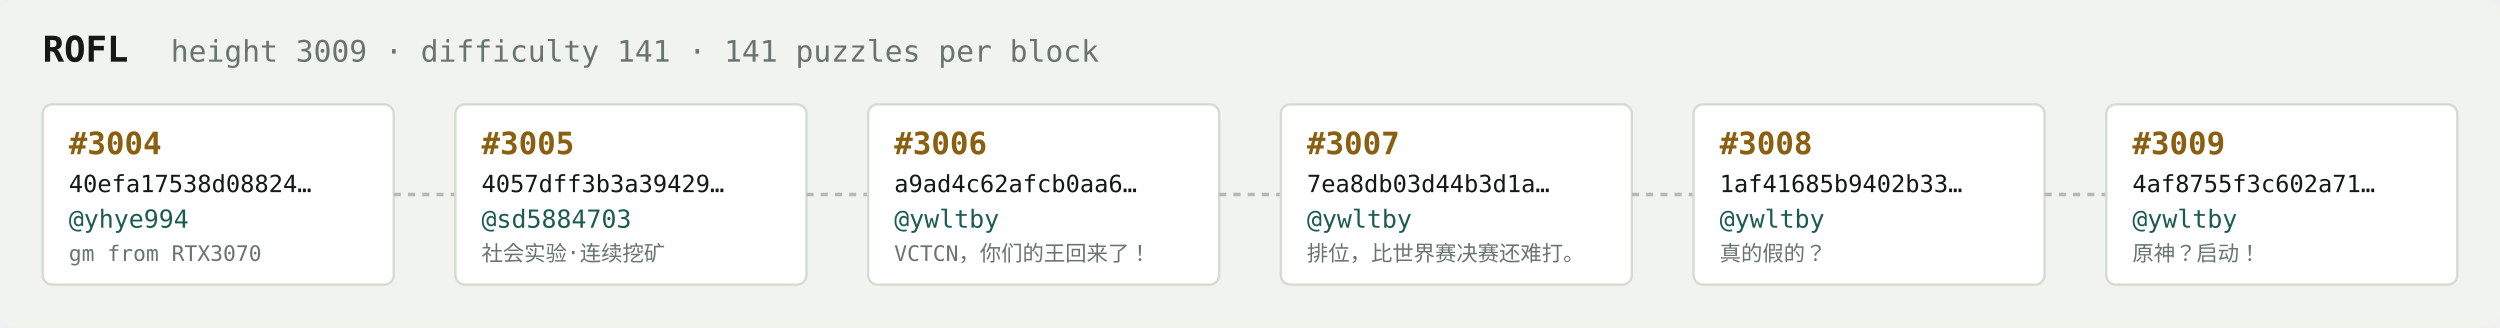
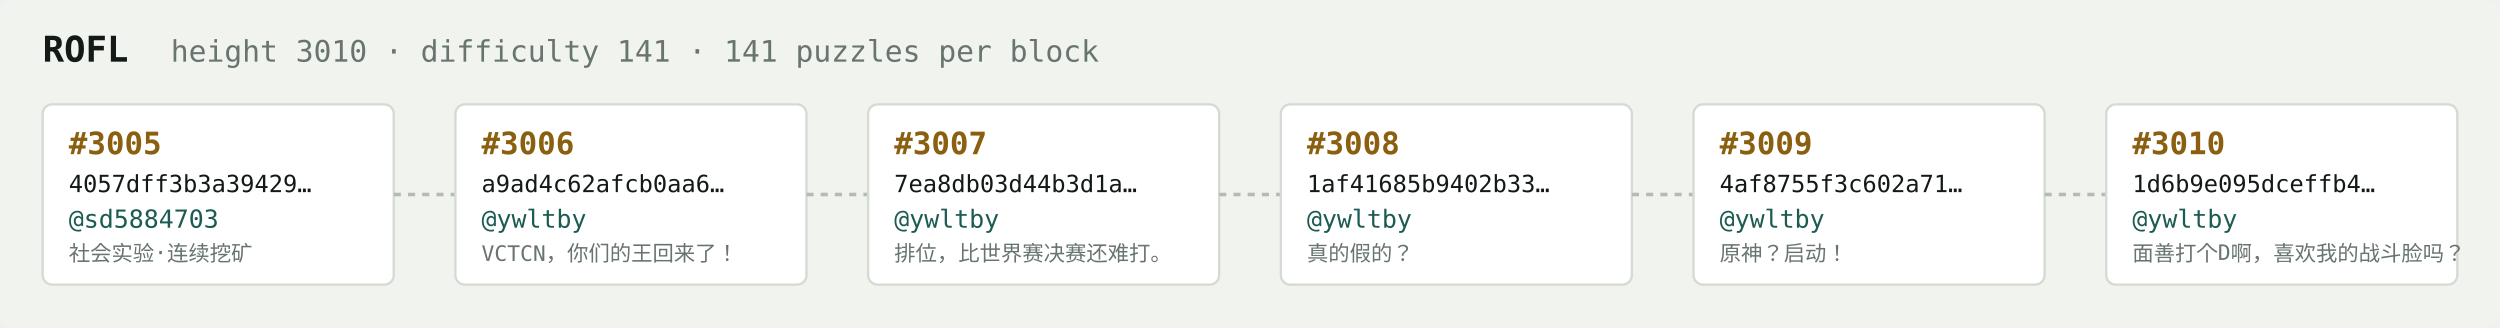
<svg xmlns="http://www.w3.org/2000/svg" width="1054" height="138" viewBox="0 0 1054 138" font-family="ui-monospace,SFMono-Regular,Menlo,monospace">
  <rect fill="#f1f3ef" width="1054" height="138" rx="6" />
  <text x="18" y="26" fill="#121916" font-size="15" font-weight="700">ROFL</text>
-   <text x="72" y="26" fill="#68746e" font-size="12.5">height 3009 · difficulty 141 · 141 puzzles per block</text>
+   <text x="72" y="26" fill="#68746e" font-size="12.5">height 3010 · difficulty 141 · 141 puzzles per block</text>
  <rect x="18" y="44" width="148" height="76" rx="4" fill="#ffffff" stroke="#d5dbd2" stroke-width="1" />
-   <text x="29" y="65" fill="#8a5f10" font-size="13" font-weight="700">#3004</text>
-   <text x="29" y="81" fill="#121916" font-size="10">40efa17538d08824…</text>
-   <text x="29" y="96" fill="#1c5b52" font-size="10.5">@yhye994</text>
-   <text x="29" y="110" fill="#68746e" font-size="9">gm from RTX3070</text>
+   <text x="29" y="65" fill="#8a5f10" font-size="13" font-weight="700">#3005</text>
+   <text x="29" y="81" fill="#121916" font-size="10">4057dff3b3a39429…</text>
+   <text x="29" y="96" fill="#1c5b52" font-size="10.5">@sd5884703</text>
+   <text x="29" y="110" fill="#68746e" font-size="9">社会实验·连续挖矿</text>
  <line x1="166" y1="82.0" x2="192" y2="82.0" stroke="#b3bcb4" stroke-width="1.5" stroke-dasharray="3 3" />
  <rect x="192" y="44" width="148" height="76" rx="4" fill="#ffffff" stroke="#d5dbd2" stroke-width="1" />
-   <text x="203" y="65" fill="#8a5f10" font-size="13" font-weight="700">#3005</text>
-   <text x="203" y="81" fill="#121916" font-size="10">4057dff3b3a39429…</text>
-   <text x="203" y="96" fill="#1c5b52" font-size="10.5">@sd5884703</text>
-   <text x="203" y="110" fill="#68746e" font-size="9">社会实验·连续挖矿</text>
+   <text x="203" y="65" fill="#8a5f10" font-size="13" font-weight="700">#3006</text>
+   <text x="203" y="81" fill="#121916" font-size="10">a9ad4c62afcb0aa6…</text>
+   <text x="203" y="96" fill="#1c5b52" font-size="10.5">@ywltby</text>
+   <text x="203" y="110" fill="#68746e" font-size="9">VCTCN，你们的王回来了！</text>
  <line x1="340" y1="82.0" x2="366" y2="82.0" stroke="#b3bcb4" stroke-width="1.5" stroke-dasharray="3 3" />
  <rect x="366" y="44" width="148" height="76" rx="4" fill="#ffffff" stroke="#d5dbd2" stroke-width="1" />
-   <text x="377" y="65" fill="#8a5f10" font-size="13" font-weight="700">#3006</text>
-   <text x="377" y="81" fill="#121916" font-size="10">a9ad4c62afcb0aa6…</text>
+   <text x="377" y="65" fill="#8a5f10" font-size="13" font-weight="700">#3007</text>
+   <text x="377" y="81" fill="#121916" font-size="10">7ea8db03d44b3d1a…</text>
  <text x="377" y="96" fill="#1c5b52" font-size="10.5">@ywltby</text>
-   <text x="377" y="110" fill="#68746e" font-size="9">VCTCN，你们的王回来了！</text>
+   <text x="377" y="110" fill="#68746e" font-size="9">排位，比世界赛决赛还难打。</text>
  <line x1="514" y1="82.0" x2="540" y2="82.0" stroke="#b3bcb4" stroke-width="1.5" stroke-dasharray="3 3" />
  <rect x="540" y="44" width="148" height="76" rx="4" fill="#ffffff" stroke="#d5dbd2" stroke-width="1" />
-   <text x="551" y="65" fill="#8a5f10" font-size="13" font-weight="700">#3007</text>
-   <text x="551" y="81" fill="#121916" font-size="10">7ea8db03d44b3d1a…</text>
+   <text x="551" y="65" fill="#8a5f10" font-size="13" font-weight="700">#3008</text>
+   <text x="551" y="81" fill="#121916" font-size="10">1af41685b9402b33…</text>
  <text x="551" y="96" fill="#1c5b52" font-size="10.5">@ywltby</text>
-   <text x="551" y="110" fill="#68746e" font-size="9">排位，比世界赛决赛还难打。</text>
+   <text x="551" y="110" fill="#68746e" font-size="9">真的假的？</text>
  <line x1="688" y1="82.0" x2="714" y2="82.0" stroke="#b3bcb4" stroke-width="1.5" stroke-dasharray="3 3" />
  <rect x="714" y="44" width="148" height="76" rx="4" fill="#ffffff" stroke="#d5dbd2" stroke-width="1" />
-   <text x="725" y="65" fill="#8a5f10" font-size="13" font-weight="700">#3008</text>
-   <text x="725" y="81" fill="#121916" font-size="10">1af41685b9402b33…</text>
+   <text x="725" y="65" fill="#8a5f10" font-size="13" font-weight="700">#3009</text>
+   <text x="725" y="81" fill="#121916" font-size="10">4af8755f3c602a71…</text>
  <text x="725" y="96" fill="#1c5b52" font-size="10.5">@ywltby</text>
-   <text x="725" y="110" fill="#68746e" font-size="9">真的假的？</text>
+   <text x="725" y="110" fill="#68746e" font-size="9">原神？启动！</text>
  <line x1="862" y1="82.0" x2="888" y2="82.0" stroke="#b3bcb4" stroke-width="1.5" stroke-dasharray="3 3" />
  <rect x="888" y="44" width="148" height="76" rx="4" fill="#ffffff" stroke="#d5dbd2" stroke-width="1" />
-   <text x="899" y="65" fill="#8a5f10" font-size="13" font-weight="700">#3009</text>
-   <text x="899" y="81" fill="#121916" font-size="10">4af8755f3c602a71…</text>
+   <text x="899" y="65" fill="#8a5f10" font-size="13" font-weight="700">#3010</text>
+   <text x="899" y="81" fill="#121916" font-size="10">1d6b9e095dceffb4…</text>
  <text x="899" y="96" fill="#1c5b52" font-size="10.5">@ywltby</text>
-   <text x="899" y="110" fill="#68746e" font-size="9">原神？启动！</text>
+   <text x="899" y="110" fill="#68746e" font-size="9">面善打个D啊，喜欢我的战斗脸吗？</text>
</svg>
